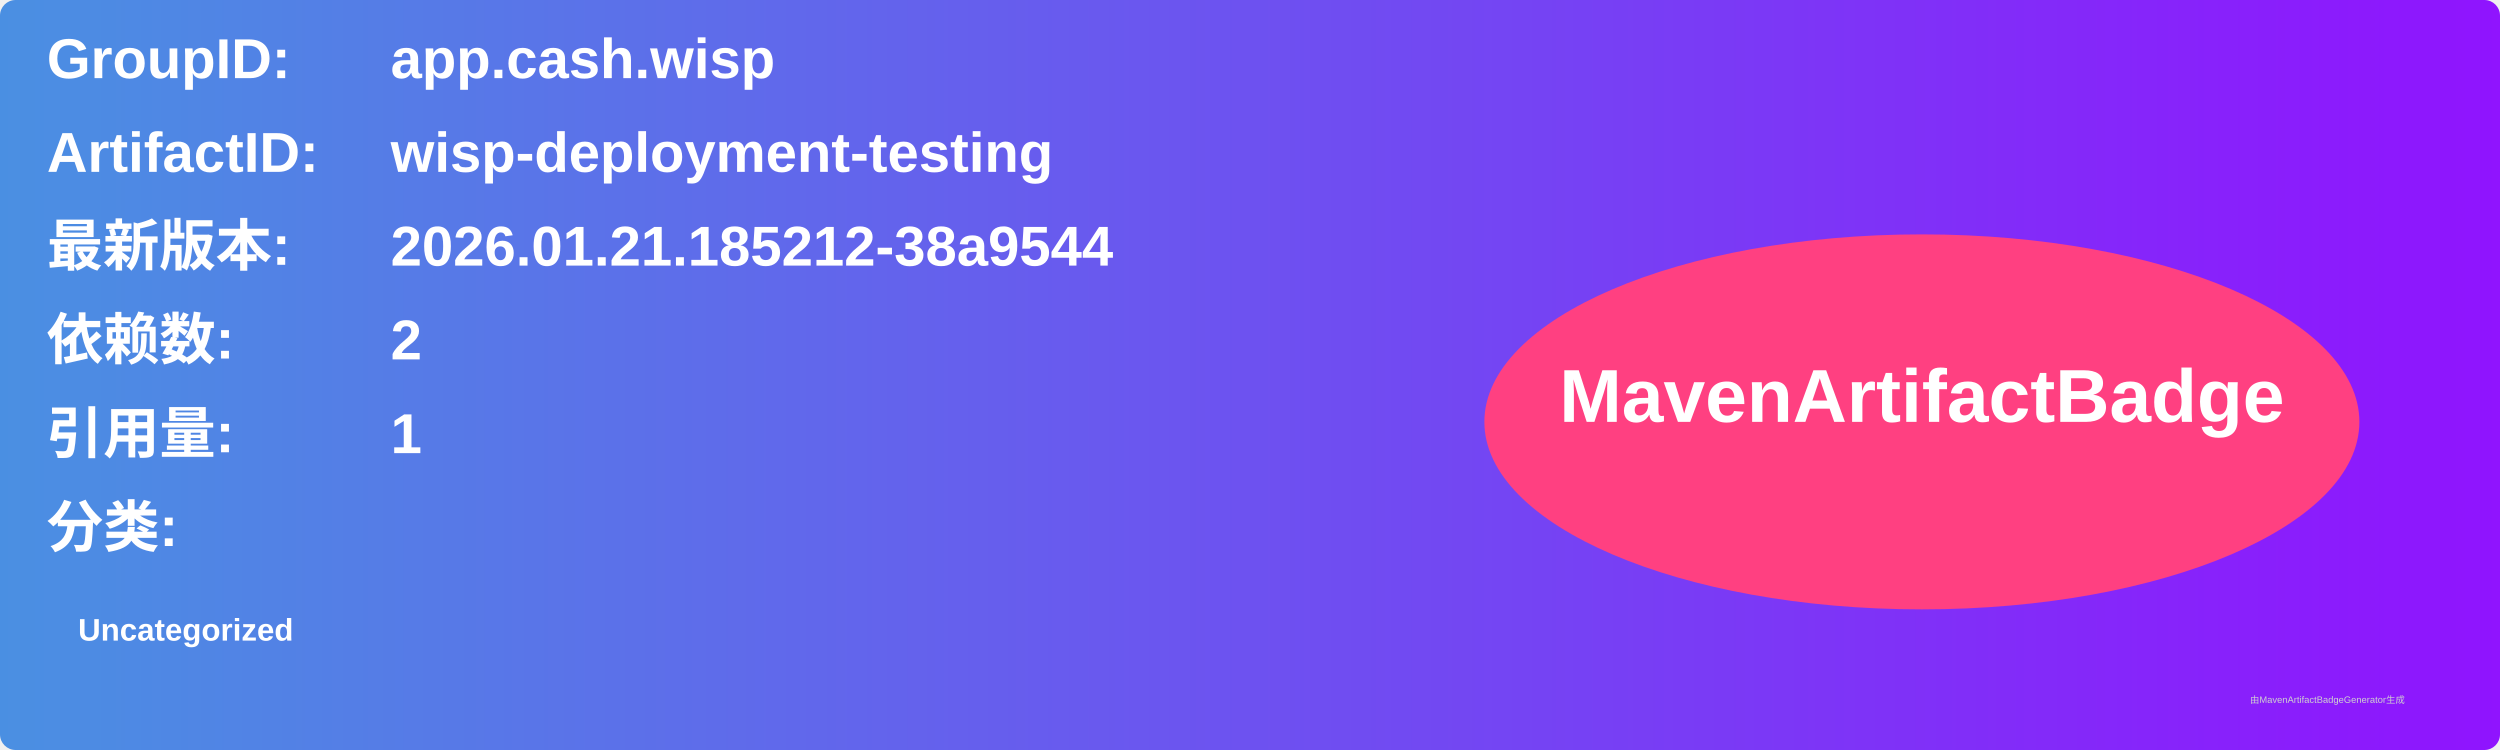
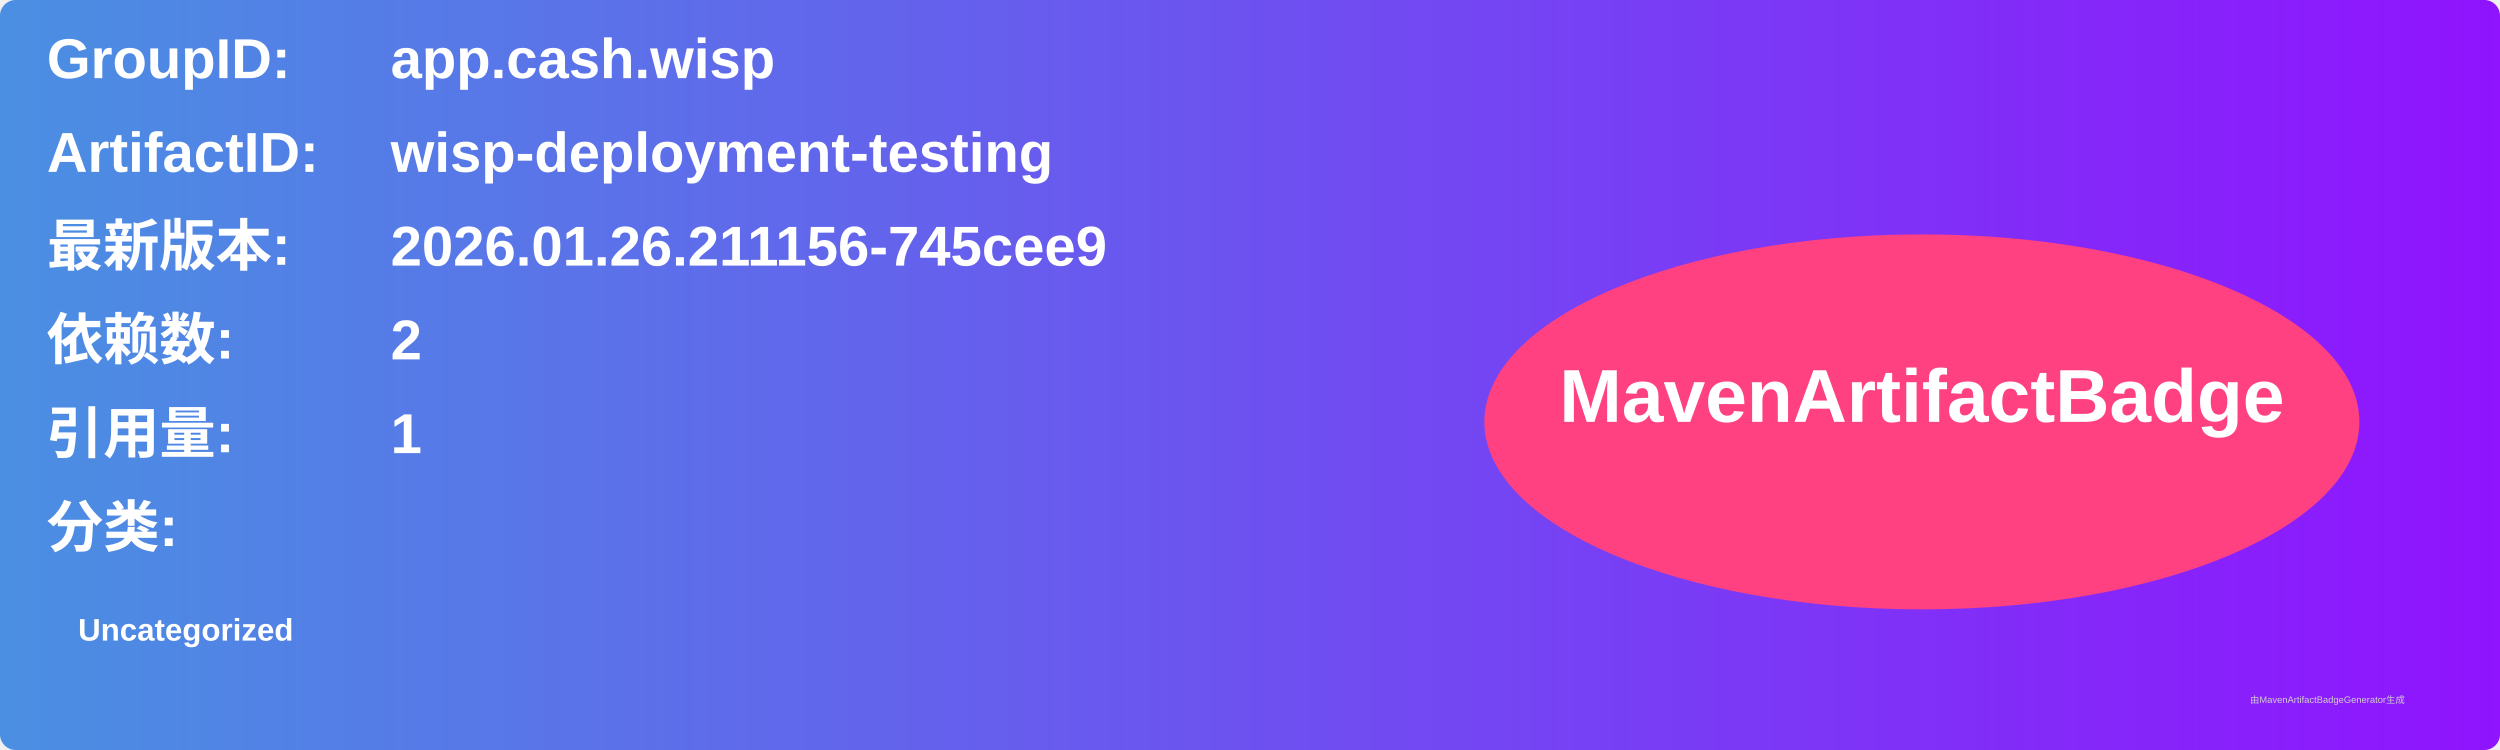
<svg xmlns="http://www.w3.org/2000/svg" width="800" height="240" viewBox="0 0 800 240">
  <linearGradient id="grad" x1="0%" y1="0%" x2="100%" y2="0%">
    <stop offset="0%" stop-color="#4a90e2" />
    <stop offset="100%" stop-color="#9013fe" />
  </linearGradient>
  <rect width="100%" height="100%" rx="5" ry="5" fill="url(#grad)" />
  <g transform="translate(15, 15)">
    <text x="0" y="10" font-family="Arial" font-size="18" fill="white" font-weight="bold" width="260">GroupID:</text>
    <text x="110" y="10" font-family="Arial" font-size="18" fill="white" font-weight="bold" width="460">app.cash.wisp</text>
    <text x="0" y="40" font-family="Arial" font-size="18" fill="white" font-weight="bold" width="260">ArtifactID:</text>
    <text x="110" y="40" font-family="Arial" font-size="18" fill="white" font-weight="bold" width="460">wisp-deployment-testing</text>
    <text x="0" y="70" font-family="Arial" font-size="18" fill="white" font-weight="bold">最新版本:</text>
    <text x="110" y="70" font-family="Arial" font-size="18" fill="white" font-weight="bold">
-       <tspan font-weight="bold">2026.01.21.185212-38a9544</tspan>
+       <tspan font-weight="bold">2026.01.26.211156-745cee9</tspan>
    </text>
    <text x="0" y="100" font-family="Arial" font-size="18" fill="white" font-weight="bold">依赖数: </text>
    <text x="110" y="100" font-family="Arial" font-size="18" fill="white">
      <tspan font-weight="bold">2</tspan>
    </text>
    <text x="0" y="130" font-family="Arial" font-size="18" fill="white" font-weight="bold">引用量: </text>
    <text x="110" y="130" font-family="Arial" font-size="18" fill="white">
      <tspan font-weight="bold">1</tspan>
    </text>
    <text x="0" y="160" font-family="Arial" font-size="18" fill="white" font-weight="bold">分类:</text>
    <text x="10" y="190" font-family="Arial" font-size="10" fill="white">
      <tspan font-weight="bold">Uncategorized</tspan>
    </text>
    <ellipse cx="600" cy="120" rx="140" ry="60" fill="#ff4081" />
    <text x="600" y="120" text-anchor="middle" font-family="Arial" font-size="24" fill="white" font-weight="bold">MavenArtifactBadge</text>
  </g>
  <text x="720" y="225" font-family="Arial" font-size="3" fill="#d0d0d0">由MavenArtifactBadgeGenerator生成</text>
</svg>
